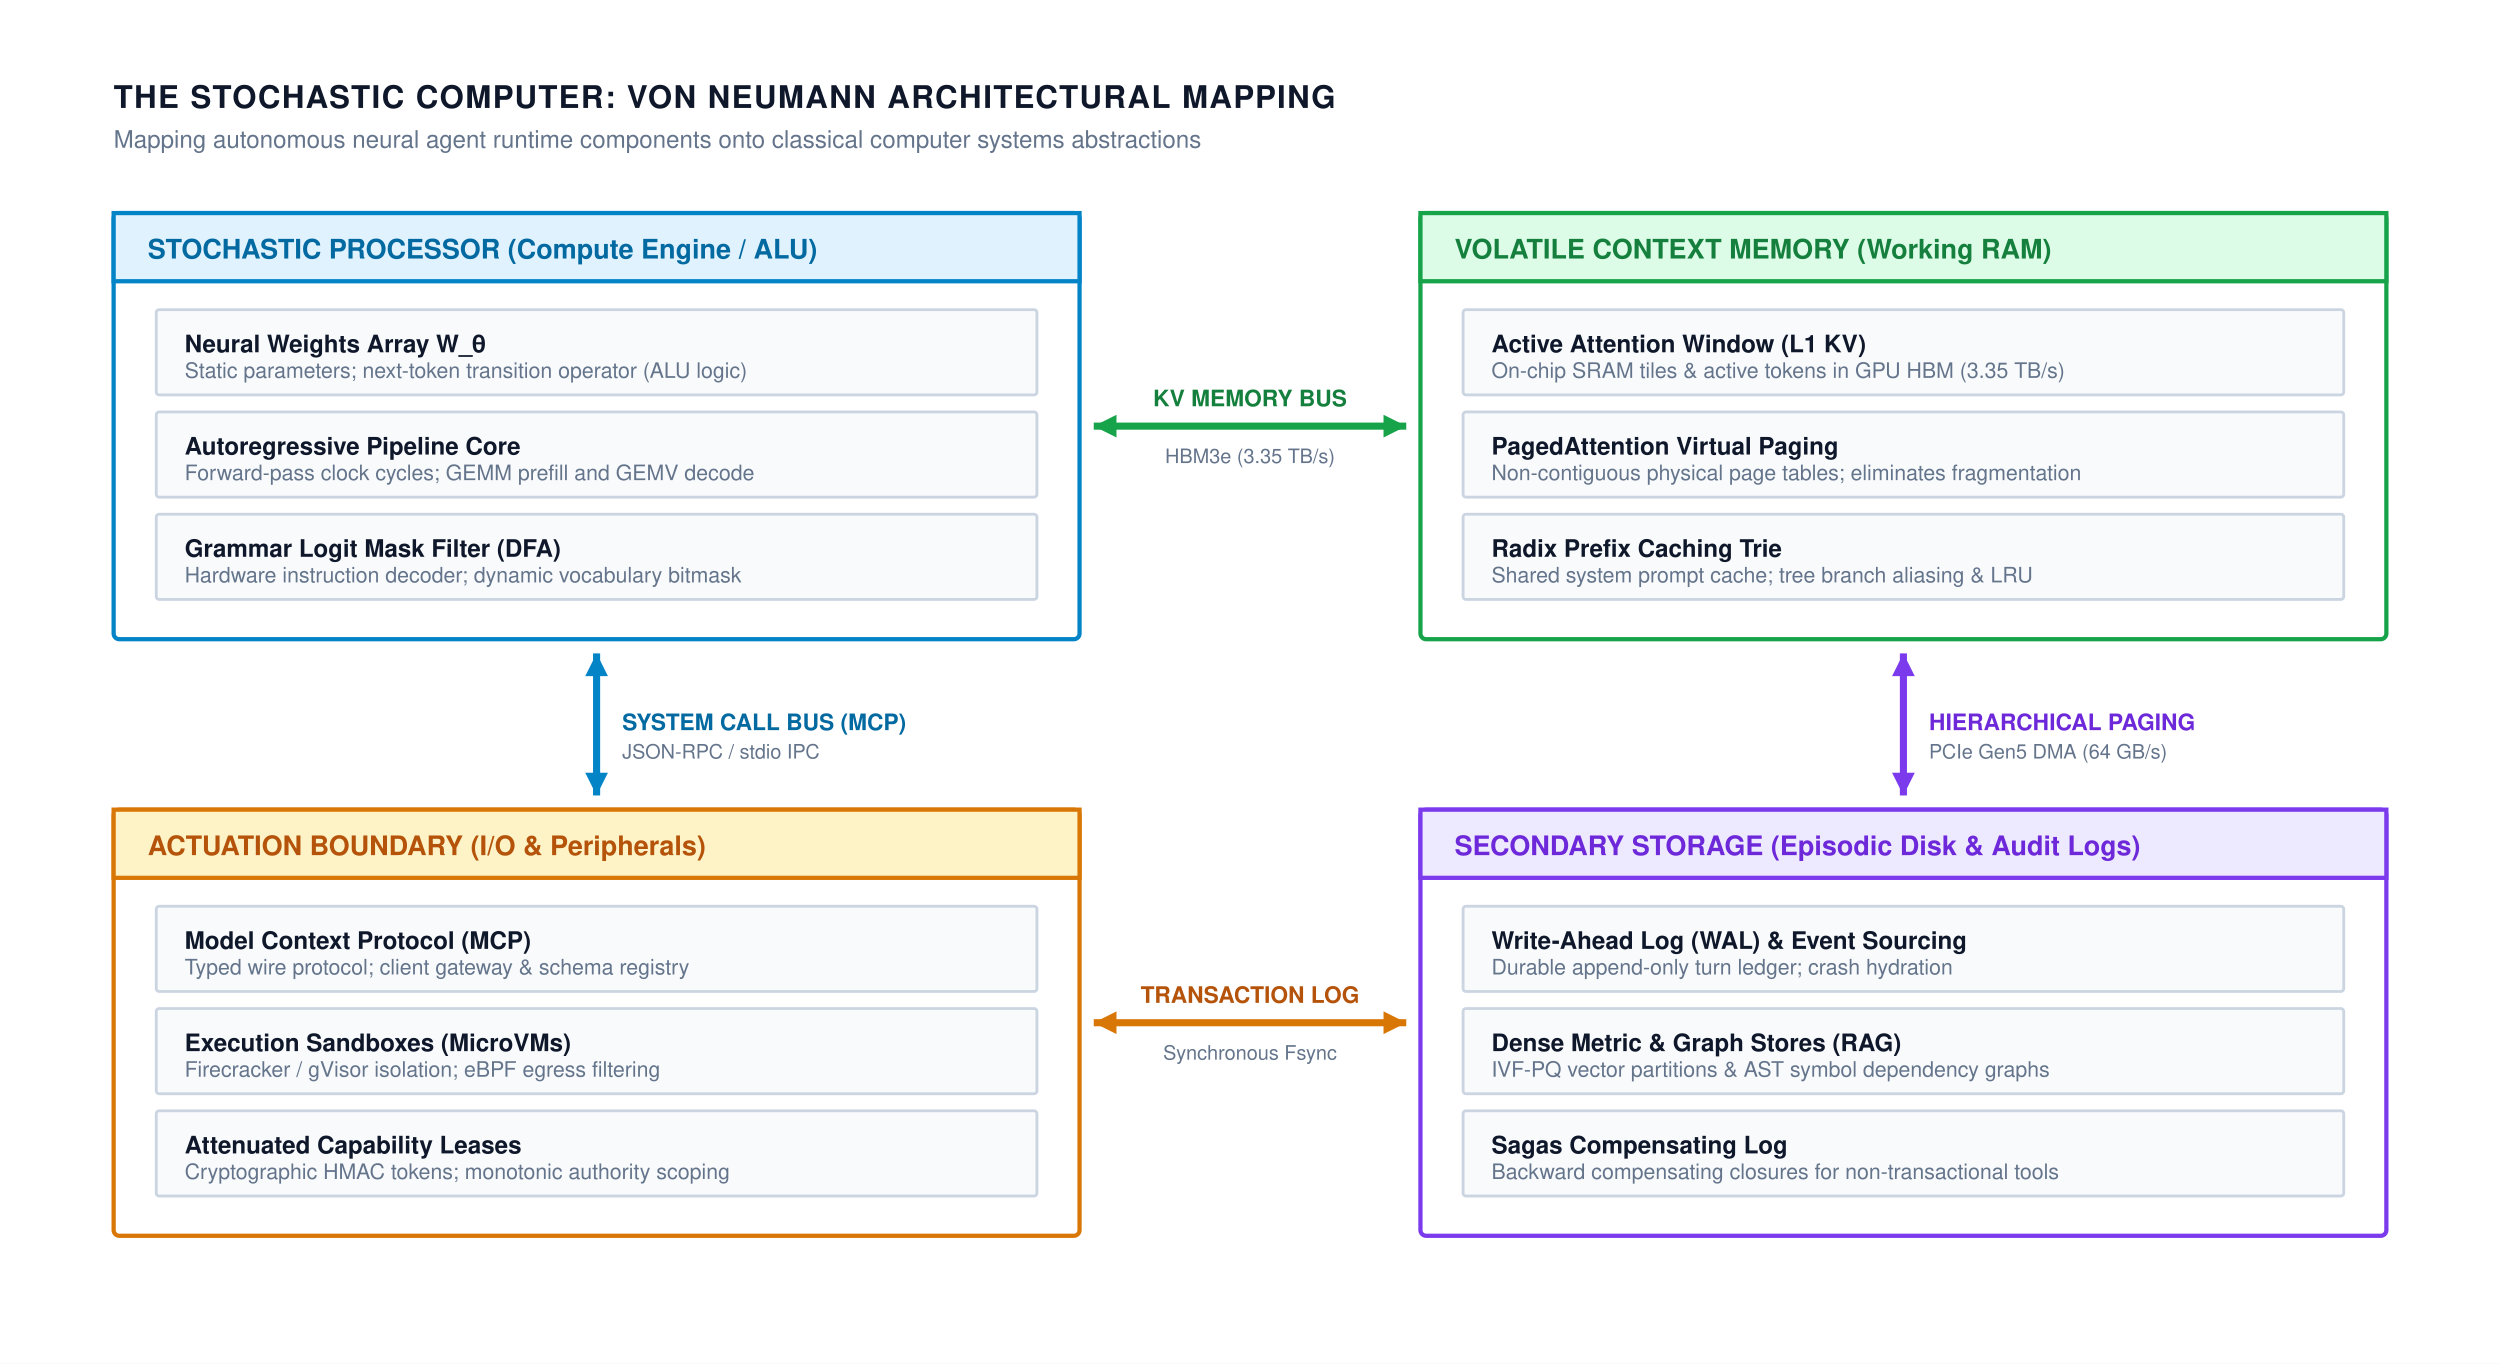
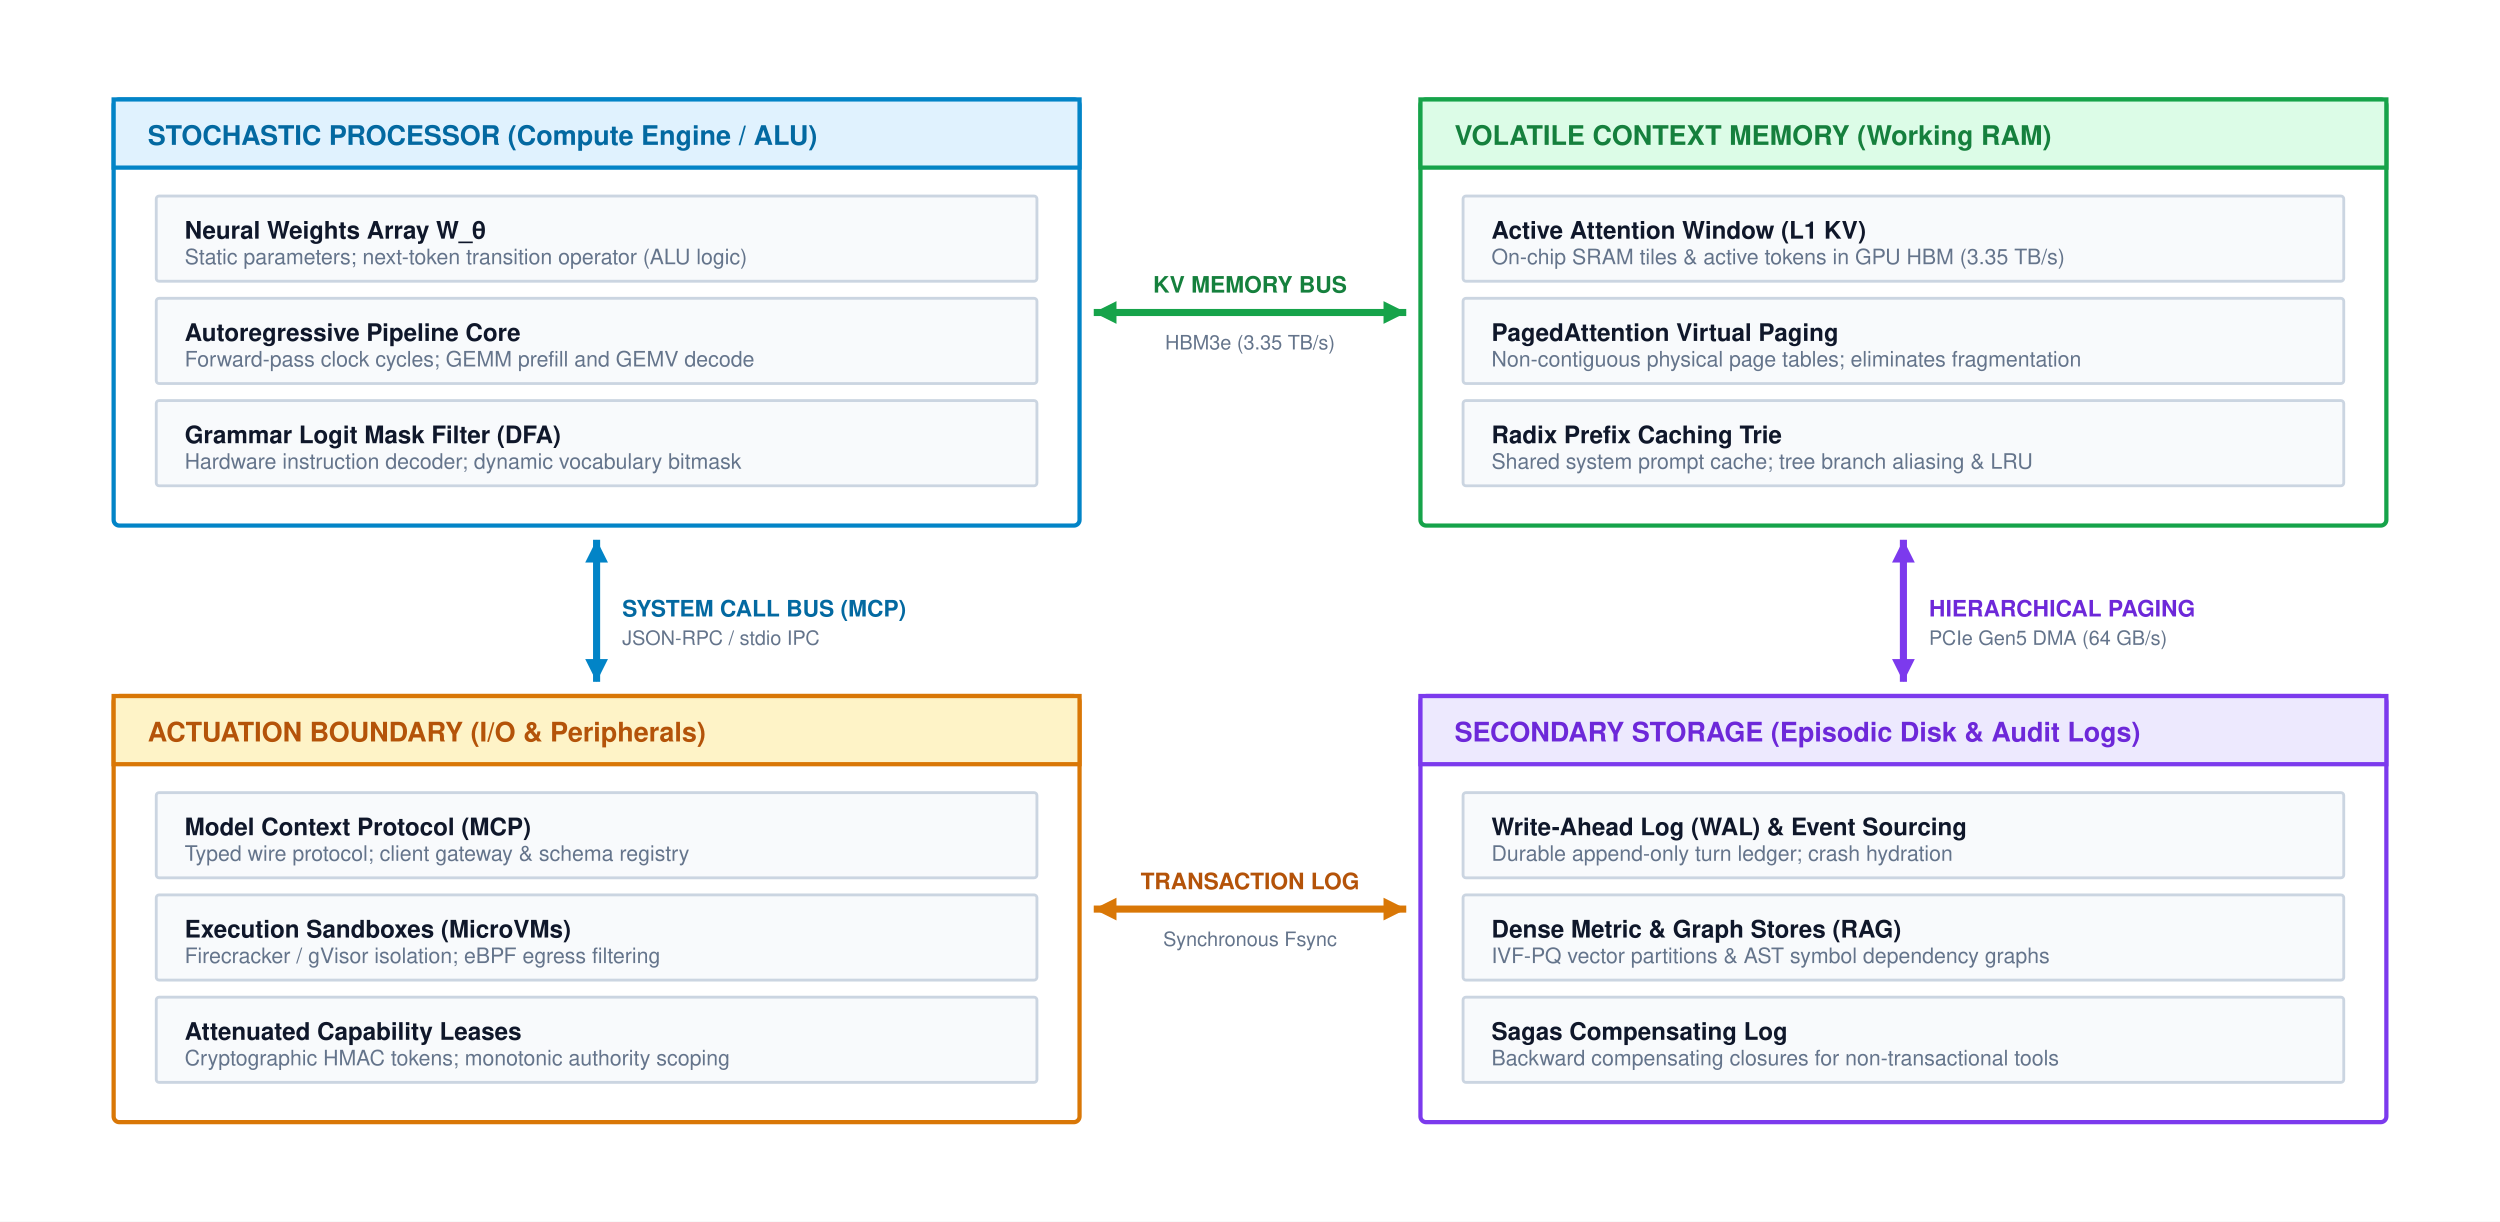
- <svg xmlns="http://www.w3.org/2000/svg" viewBox="0 0 880 480" width="100%" height="100%" font-family="Helvetica Neue, Helvetica, Arial, sans-serif">
+ <svg xmlns="http://www.w3.org/2000/svg" viewBox="0 0 880 430" width="100%" height="100%" font-family="Helvetica Neue, Helvetica, Arial, sans-serif">
  <defs>
    <marker id="arr-blue" markerWidth="8" markerHeight="6" refX="7" refY="3" orient="auto">
      <path d="M0,0 L8,3 L0,6 Z" fill="#0284c7" />
    </marker>
    <marker id="arr-green" markerWidth="8" markerHeight="6" refX="7" refY="3" orient="auto">
      <path d="M0,0 L8,3 L0,6 Z" fill="#16a34a" />
    </marker>
    <marker id="arr-orange" markerWidth="8" markerHeight="6" refX="7" refY="3" orient="auto">
      <path d="M0,0 L8,3 L0,6 Z" fill="#d97706" />
    </marker>
    <marker id="arr-purple" markerWidth="8" markerHeight="6" refX="7" refY="3" orient="auto">
      <path d="M0,0 L8,3 L0,6 Z" fill="#7c3aed" />
    </marker>
    <marker id="arr-gray" markerWidth="8" markerHeight="6" refX="7" refY="3" orient="auto">
      <path d="M0,0 L8,3 L0,6 Z" fill="#64748b" />
    </marker>
  </defs>
-   <rect width="880" height="480" fill="#ffffff" />
-   <text x="40" y="38" font-size="11" font-weight="700" fill="#0f172a" letter-spacing="0.5">THE STOCHASTIC COMPUTER: VON NEUMANN ARCHITECTURAL MAPPING</text>
-   <text x="40" y="52" font-size="8.5" fill="#64748b">Mapping autonomous neural agent runtime components onto classical computer systems abstractions</text>
-   <g transform="translate(40, 75)">
-     <rect x="0" y="0" width="340" height="150" rx="2" fill="#ffffff" stroke="#0284c7" stroke-width="1.5" />
-     <rect x="0" y="0" width="340" height="24" fill="#e0f2fe" stroke="#0284c7" stroke-width="1.5" />
-     <text x="12" y="16" font-size="9.5" font-weight="700" fill="#0369a1">STOCHASTIC PROCESSOR (Compute Engine / ALU)</text>
-     <g transform="translate(15, 34)">
-       <rect x="0" y="0" width="310" height="30" rx="1" fill="#f8fafc" stroke="#cbd5e1" stroke-width="1" />
-       <text x="10" y="15" font-size="8.5" font-weight="700" fill="#0f172a">Neural Weights Array W_θ</text>
-       <text x="10" y="24" font-size="7.5" fill="#64748b">Static parameters; next-token transition operator (ALU logic)</text>
+   <rect width="880" height="430" fill="#ffffff" />
+   <g transform="translate(0, -40)">
+     <g transform="translate(40, 75)">
+       <rect x="0" y="0" width="340" height="150" rx="2" fill="#ffffff" stroke="#0284c7" stroke-width="1.5" />
+       <rect x="0" y="0" width="340" height="24" fill="#e0f2fe" stroke="#0284c7" stroke-width="1.5" />
+       <text x="12" y="16" font-size="9.5" font-weight="700" fill="#0369a1">STOCHASTIC PROCESSOR (Compute Engine / ALU)</text>
+       <g transform="translate(15, 34)">
+         <rect x="0" y="0" width="310" height="30" rx="1" fill="#f8fafc" stroke="#cbd5e1" stroke-width="1" />
+         <text x="10" y="15" font-size="8.5" font-weight="700" fill="#0f172a">Neural Weights Array W_θ</text>
+         <text x="10" y="24" font-size="7.5" fill="#64748b">Static parameters; next-token transition operator (ALU logic)</text>
+       </g>
+       <g transform="translate(15, 70)">
+         <rect x="0" y="0" width="310" height="30" rx="1" fill="#f8fafc" stroke="#cbd5e1" stroke-width="1" />
+         <text x="10" y="15" font-size="8.5" font-weight="700" fill="#0f172a">Autoregressive Pipeline Core</text>
+         <text x="10" y="24" font-size="7.5" fill="#64748b">Forward-pass clock cycles; GEMM prefill and GEMV decode</text>
+       </g>
+       <g transform="translate(15, 106)">
+         <rect x="0" y="0" width="310" height="30" rx="1" fill="#f8fafc" stroke="#cbd5e1" stroke-width="1" />
+         <text x="10" y="15" font-size="8.5" font-weight="700" fill="#0f172a">Grammar Logit Mask Filter (DFA)</text>
+         <text x="10" y="24" font-size="7.5" fill="#64748b">Hardware instruction decoder; dynamic vocabulary bitmask</text>
+       </g>
    </g>
-     <g transform="translate(15, 70)">
-       <rect x="0" y="0" width="310" height="30" rx="1" fill="#f8fafc" stroke="#cbd5e1" stroke-width="1" />
-       <text x="10" y="15" font-size="8.5" font-weight="700" fill="#0f172a">Autoregressive Pipeline Core</text>
-       <text x="10" y="24" font-size="7.5" fill="#64748b">Forward-pass clock cycles; GEMM prefill and GEMV decode</text>
+     <g transform="translate(500, 75)">
+       <rect x="0" y="0" width="340" height="150" rx="2" fill="#ffffff" stroke="#16a34a" stroke-width="1.5" />
+       <rect x="0" y="0" width="340" height="24" fill="#dcfce7" stroke="#16a34a" stroke-width="1.5" />
+       <text x="12" y="16" font-size="9.5" font-weight="700" fill="#15803d">VOLATILE CONTEXT MEMORY (Working RAM)</text>
+       <g transform="translate(15, 34)">
+         <rect x="0" y="0" width="310" height="30" rx="1" fill="#f8fafc" stroke="#cbd5e1" stroke-width="1" />
+         <text x="10" y="15" font-size="8.5" font-weight="700" fill="#0f172a">Active Attention Window (L1 KV)</text>
+         <text x="10" y="24" font-size="7.5" fill="#64748b">On-chip SRAM tiles &amp; active tokens in GPU HBM (3.35 TB/s)</text>
+       </g>
+       <g transform="translate(15, 70)">
+         <rect x="0" y="0" width="310" height="30" rx="1" fill="#f8fafc" stroke="#cbd5e1" stroke-width="1" />
+         <text x="10" y="15" font-size="8.5" font-weight="700" fill="#0f172a">PagedAttention Virtual Paging</text>
+         <text x="10" y="24" font-size="7.5" fill="#64748b">Non-contiguous physical page tables; eliminates fragmentation</text>
+       </g>
+       <g transform="translate(15, 106)">
+         <rect x="0" y="0" width="310" height="30" rx="1" fill="#f8fafc" stroke="#cbd5e1" stroke-width="1" />
+         <text x="10" y="15" font-size="8.5" font-weight="700" fill="#0f172a">Radix Prefix Caching Trie</text>
+         <text x="10" y="24" font-size="7.5" fill="#64748b">Shared system prompt cache; tree branch aliasing &amp; LRU</text>
+       </g>
    </g>
-     <g transform="translate(15, 106)">
-       <rect x="0" y="0" width="310" height="30" rx="1" fill="#f8fafc" stroke="#cbd5e1" stroke-width="1" />
-       <text x="10" y="15" font-size="8.5" font-weight="700" fill="#0f172a">Grammar Logit Mask Filter (DFA)</text>
-       <text x="10" y="24" font-size="7.5" fill="#64748b">Hardware instruction decoder; dynamic vocabulary bitmask</text>
+     <g transform="translate(380, 135)">
+       <line x1="5" y1="15" x2="115" y2="15" stroke="#16a34a" stroke-width="2.5" />
+       <polygon points="5,15 13,11 13,19" fill="#16a34a" />
+       <polygon points="115,15 107,11 107,19" fill="#16a34a" />
+       <text x="60" y="8" text-anchor="middle" font-size="8" font-weight="700" fill="#15803d">KV MEMORY BUS</text>
+       <text x="60" y="28" text-anchor="middle" font-size="7" fill="#64748b">HBM3e (3.35 TB/s)</text>
+     </g>
+     <g transform="translate(195, 225)">
+       <line x1="15" y1="5" x2="15" y2="55" stroke="#0284c7" stroke-width="2.5" />
+       <polygon points="15,5 11,13 19,13" fill="#0284c7" />
+       <polygon points="15,55 11,47 19,47" fill="#0284c7" />
+       <text x="24" y="32" font-size="8" font-weight="700" fill="#0369a1">SYSTEM CALL BUS (MCP)</text>
+       <text x="24" y="42" font-size="7" fill="#64748b">JSON-RPC / stdio IPC</text>
+     </g>
+     <g transform="translate(655, 225)">
+       <line x1="15" y1="5" x2="15" y2="55" stroke="#7c3aed" stroke-width="2.5" />
+       <polygon points="15,5 11,13 19,13" fill="#7c3aed" />
+       <polygon points="15,55 11,47 19,47" fill="#7c3aed" />
+       <text x="24" y="32" font-size="8" font-weight="700" fill="#6d28d9">HIERARCHICAL PAGING</text>
+       <text x="24" y="42" font-size="7" fill="#64748b">PCIe Gen5 DMA (64 GB/s)</text>
+     </g>
+     <g transform="translate(40, 285)">
+       <rect x="0" y="0" width="340" height="150" rx="2" fill="#ffffff" stroke="#d97706" stroke-width="1.5" />
+       <rect x="0" y="0" width="340" height="24" fill="#fef3c7" stroke="#d97706" stroke-width="1.5" />
+       <text x="12" y="16" font-size="9.5" font-weight="700" fill="#b45309">ACTUATION BOUNDARY (I/O &amp; Peripherals)</text>
+       <g transform="translate(15, 34)">
+         <rect x="0" y="0" width="310" height="30" rx="1" fill="#f8fafc" stroke="#cbd5e1" stroke-width="1" />
+         <text x="10" y="15" font-size="8.5" font-weight="700" fill="#0f172a">Model Context Protocol (MCP)</text>
+         <text x="10" y="24" font-size="7.5" fill="#64748b">Typed wire protocol; client gateway &amp; schema registry</text>
+       </g>
+       <g transform="translate(15, 70)">
+         <rect x="0" y="0" width="310" height="30" rx="1" fill="#f8fafc" stroke="#cbd5e1" stroke-width="1" />
+         <text x="10" y="15" font-size="8.5" font-weight="700" fill="#0f172a">Execution Sandboxes (MicroVMs)</text>
+         <text x="10" y="24" font-size="7.5" fill="#64748b">Firecracker / gVisor isolation; eBPF egress filtering</text>
+       </g>
+       <g transform="translate(15, 106)">
+         <rect x="0" y="0" width="310" height="30" rx="1" fill="#f8fafc" stroke="#cbd5e1" stroke-width="1" />
+         <text x="10" y="15" font-size="8.5" font-weight="700" fill="#0f172a">Attenuated Capability Leases</text>
+         <text x="10" y="24" font-size="7.5" fill="#64748b">Cryptographic HMAC tokens; monotonic authority scoping</text>
+       </g>
+     </g>
+     <g transform="translate(500, 285)">
+       <rect x="0" y="0" width="340" height="150" rx="2" fill="#ffffff" stroke="#7c3aed" stroke-width="1.5" />
+       <rect x="0" y="0" width="340" height="24" fill="#ede9fe" stroke="#7c3aed" stroke-width="1.5" />
+       <text x="12" y="16" font-size="9.5" font-weight="700" fill="#6d28d9">SECONDARY STORAGE (Episodic Disk &amp; Audit Logs)</text>
+       <g transform="translate(15, 34)">
+         <rect x="0" y="0" width="310" height="30" rx="1" fill="#f8fafc" stroke="#cbd5e1" stroke-width="1" />
+         <text x="10" y="15" font-size="8.5" font-weight="700" fill="#0f172a">Write-Ahead Log (WAL) &amp; Event Sourcing</text>
+         <text x="10" y="24" font-size="7.5" fill="#64748b">Durable append-only turn ledger; crash hydration</text>
+       </g>
+       <g transform="translate(15, 70)">
+         <rect x="0" y="0" width="310" height="30" rx="1" fill="#f8fafc" stroke="#cbd5e1" stroke-width="1" />
+         <text x="10" y="15" font-size="8.5" font-weight="700" fill="#0f172a">Dense Metric &amp; Graph Stores (RAG)</text>
+         <text x="10" y="24" font-size="7.5" fill="#64748b">IVF-PQ vector partitions &amp; AST symbol dependency graphs</text>
+       </g>
+       <g transform="translate(15, 106)">
+         <rect x="0" y="0" width="310" height="30" rx="1" fill="#f8fafc" stroke="#cbd5e1" stroke-width="1" />
+         <text x="10" y="15" font-size="8.5" font-weight="700" fill="#0f172a">Sagas Compensating Log</text>
+         <text x="10" y="24" font-size="7.5" fill="#64748b">Backward compensating closures for non-transactional tools</text>
+       </g>
+     </g>
+     <g transform="translate(380, 345)">
+       <line x1="5" y1="15" x2="115" y2="15" stroke="#d97706" stroke-width="2.5" />
+       <polygon points="5,15 13,11 13,19" fill="#d97706" />
+       <polygon points="115,15 107,11 107,19" fill="#d97706" />
+       <text x="60" y="8" text-anchor="middle" font-size="8" font-weight="700" fill="#b45309">TRANSACTION LOG</text>
+       <text x="60" y="28" text-anchor="middle" font-size="7" fill="#64748b">Synchronous Fsync</text>
    </g>
  </g>
-   <g transform="translate(500, 75)">
-     <rect x="0" y="0" width="340" height="150" rx="2" fill="#ffffff" stroke="#16a34a" stroke-width="1.5" />
-     <rect x="0" y="0" width="340" height="24" fill="#dcfce7" stroke="#16a34a" stroke-width="1.5" />
-     <text x="12" y="16" font-size="9.5" font-weight="700" fill="#15803d">VOLATILE CONTEXT MEMORY (Working RAM)</text>
-     <g transform="translate(15, 34)">
-       <rect x="0" y="0" width="310" height="30" rx="1" fill="#f8fafc" stroke="#cbd5e1" stroke-width="1" />
-       <text x="10" y="15" font-size="8.5" font-weight="700" fill="#0f172a">Active Attention Window (L1 KV)</text>
-       <text x="10" y="24" font-size="7.5" fill="#64748b">On-chip SRAM tiles &amp; active tokens in GPU HBM (3.35 TB/s)</text>
-     </g>
-     <g transform="translate(15, 70)">
-       <rect x="0" y="0" width="310" height="30" rx="1" fill="#f8fafc" stroke="#cbd5e1" stroke-width="1" />
-       <text x="10" y="15" font-size="8.5" font-weight="700" fill="#0f172a">PagedAttention Virtual Paging</text>
-       <text x="10" y="24" font-size="7.5" fill="#64748b">Non-contiguous physical page tables; eliminates fragmentation</text>
-     </g>
-     <g transform="translate(15, 106)">
-       <rect x="0" y="0" width="310" height="30" rx="1" fill="#f8fafc" stroke="#cbd5e1" stroke-width="1" />
-       <text x="10" y="15" font-size="8.5" font-weight="700" fill="#0f172a">Radix Prefix Caching Trie</text>
-       <text x="10" y="24" font-size="7.5" fill="#64748b">Shared system prompt cache; tree branch aliasing &amp; LRU</text>
-     </g>
-   </g>
-   <g transform="translate(380, 135)">
-     <line x1="5" y1="15" x2="115" y2="15" stroke="#16a34a" stroke-width="2.5" />
-     <polygon points="5,15 13,11 13,19" fill="#16a34a" />
-     <polygon points="115,15 107,11 107,19" fill="#16a34a" />
-     <text x="60" y="8" text-anchor="middle" font-size="8" font-weight="700" fill="#15803d">KV MEMORY BUS</text>
-     <text x="60" y="28" text-anchor="middle" font-size="7" fill="#64748b">HBM3e (3.35 TB/s)</text>
-   </g>
-   <g transform="translate(195, 225)">
-     <line x1="15" y1="5" x2="15" y2="55" stroke="#0284c7" stroke-width="2.5" />
-     <polygon points="15,5 11,13 19,13" fill="#0284c7" />
-     <polygon points="15,55 11,47 19,47" fill="#0284c7" />
-     <text x="24" y="32" font-size="8" font-weight="700" fill="#0369a1">SYSTEM CALL BUS (MCP)</text>
-     <text x="24" y="42" font-size="7" fill="#64748b">JSON-RPC / stdio IPC</text>
-   </g>
-   <g transform="translate(655, 225)">
-     <line x1="15" y1="5" x2="15" y2="55" stroke="#7c3aed" stroke-width="2.5" />
-     <polygon points="15,5 11,13 19,13" fill="#7c3aed" />
-     <polygon points="15,55 11,47 19,47" fill="#7c3aed" />
-     <text x="24" y="32" font-size="8" font-weight="700" fill="#6d28d9">HIERARCHICAL PAGING</text>
-     <text x="24" y="42" font-size="7" fill="#64748b">PCIe Gen5 DMA (64 GB/s)</text>
-   </g>
-   <g transform="translate(40, 285)">
-     <rect x="0" y="0" width="340" height="150" rx="2" fill="#ffffff" stroke="#d97706" stroke-width="1.5" />
-     <rect x="0" y="0" width="340" height="24" fill="#fef3c7" stroke="#d97706" stroke-width="1.5" />
-     <text x="12" y="16" font-size="9.5" font-weight="700" fill="#b45309">ACTUATION BOUNDARY (I/O &amp; Peripherals)</text>
-     <g transform="translate(15, 34)">
-       <rect x="0" y="0" width="310" height="30" rx="1" fill="#f8fafc" stroke="#cbd5e1" stroke-width="1" />
-       <text x="10" y="15" font-size="8.5" font-weight="700" fill="#0f172a">Model Context Protocol (MCP)</text>
-       <text x="10" y="24" font-size="7.5" fill="#64748b">Typed wire protocol; client gateway &amp; schema registry</text>
-     </g>
-     <g transform="translate(15, 70)">
-       <rect x="0" y="0" width="310" height="30" rx="1" fill="#f8fafc" stroke="#cbd5e1" stroke-width="1" />
-       <text x="10" y="15" font-size="8.5" font-weight="700" fill="#0f172a">Execution Sandboxes (MicroVMs)</text>
-       <text x="10" y="24" font-size="7.5" fill="#64748b">Firecracker / gVisor isolation; eBPF egress filtering</text>
-     </g>
-     <g transform="translate(15, 106)">
-       <rect x="0" y="0" width="310" height="30" rx="1" fill="#f8fafc" stroke="#cbd5e1" stroke-width="1" />
-       <text x="10" y="15" font-size="8.5" font-weight="700" fill="#0f172a">Attenuated Capability Leases</text>
-       <text x="10" y="24" font-size="7.5" fill="#64748b">Cryptographic HMAC tokens; monotonic authority scoping</text>
-     </g>
-   </g>
-   <g transform="translate(500, 285)">
-     <rect x="0" y="0" width="340" height="150" rx="2" fill="#ffffff" stroke="#7c3aed" stroke-width="1.5" />
-     <rect x="0" y="0" width="340" height="24" fill="#ede9fe" stroke="#7c3aed" stroke-width="1.5" />
-     <text x="12" y="16" font-size="9.5" font-weight="700" fill="#6d28d9">SECONDARY STORAGE (Episodic Disk &amp; Audit Logs)</text>
-     <g transform="translate(15, 34)">
-       <rect x="0" y="0" width="310" height="30" rx="1" fill="#f8fafc" stroke="#cbd5e1" stroke-width="1" />
-       <text x="10" y="15" font-size="8.5" font-weight="700" fill="#0f172a">Write-Ahead Log (WAL) &amp; Event Sourcing</text>
-       <text x="10" y="24" font-size="7.5" fill="#64748b">Durable append-only turn ledger; crash hydration</text>
-     </g>
-     <g transform="translate(15, 70)">
-       <rect x="0" y="0" width="310" height="30" rx="1" fill="#f8fafc" stroke="#cbd5e1" stroke-width="1" />
-       <text x="10" y="15" font-size="8.5" font-weight="700" fill="#0f172a">Dense Metric &amp; Graph Stores (RAG)</text>
-       <text x="10" y="24" font-size="7.5" fill="#64748b">IVF-PQ vector partitions &amp; AST symbol dependency graphs</text>
-     </g>
-     <g transform="translate(15, 106)">
-       <rect x="0" y="0" width="310" height="30" rx="1" fill="#f8fafc" stroke="#cbd5e1" stroke-width="1" />
-       <text x="10" y="15" font-size="8.5" font-weight="700" fill="#0f172a">Sagas Compensating Log</text>
-       <text x="10" y="24" font-size="7.5" fill="#64748b">Backward compensating closures for non-transactional tools</text>
-     </g>
-   </g>
-   <g transform="translate(380, 345)">
-     <line x1="5" y1="15" x2="115" y2="15" stroke="#d97706" stroke-width="2.5" />
-     <polygon points="5,15 13,11 13,19" fill="#d97706" />
-     <polygon points="115,15 107,11 107,19" fill="#d97706" />
-     <text x="60" y="8" text-anchor="middle" font-size="8" font-weight="700" fill="#b45309">TRANSACTION LOG</text>
-     <text x="60" y="28" text-anchor="middle" font-size="7" fill="#64748b">Synchronous Fsync</text>
-   </g>
</svg>
